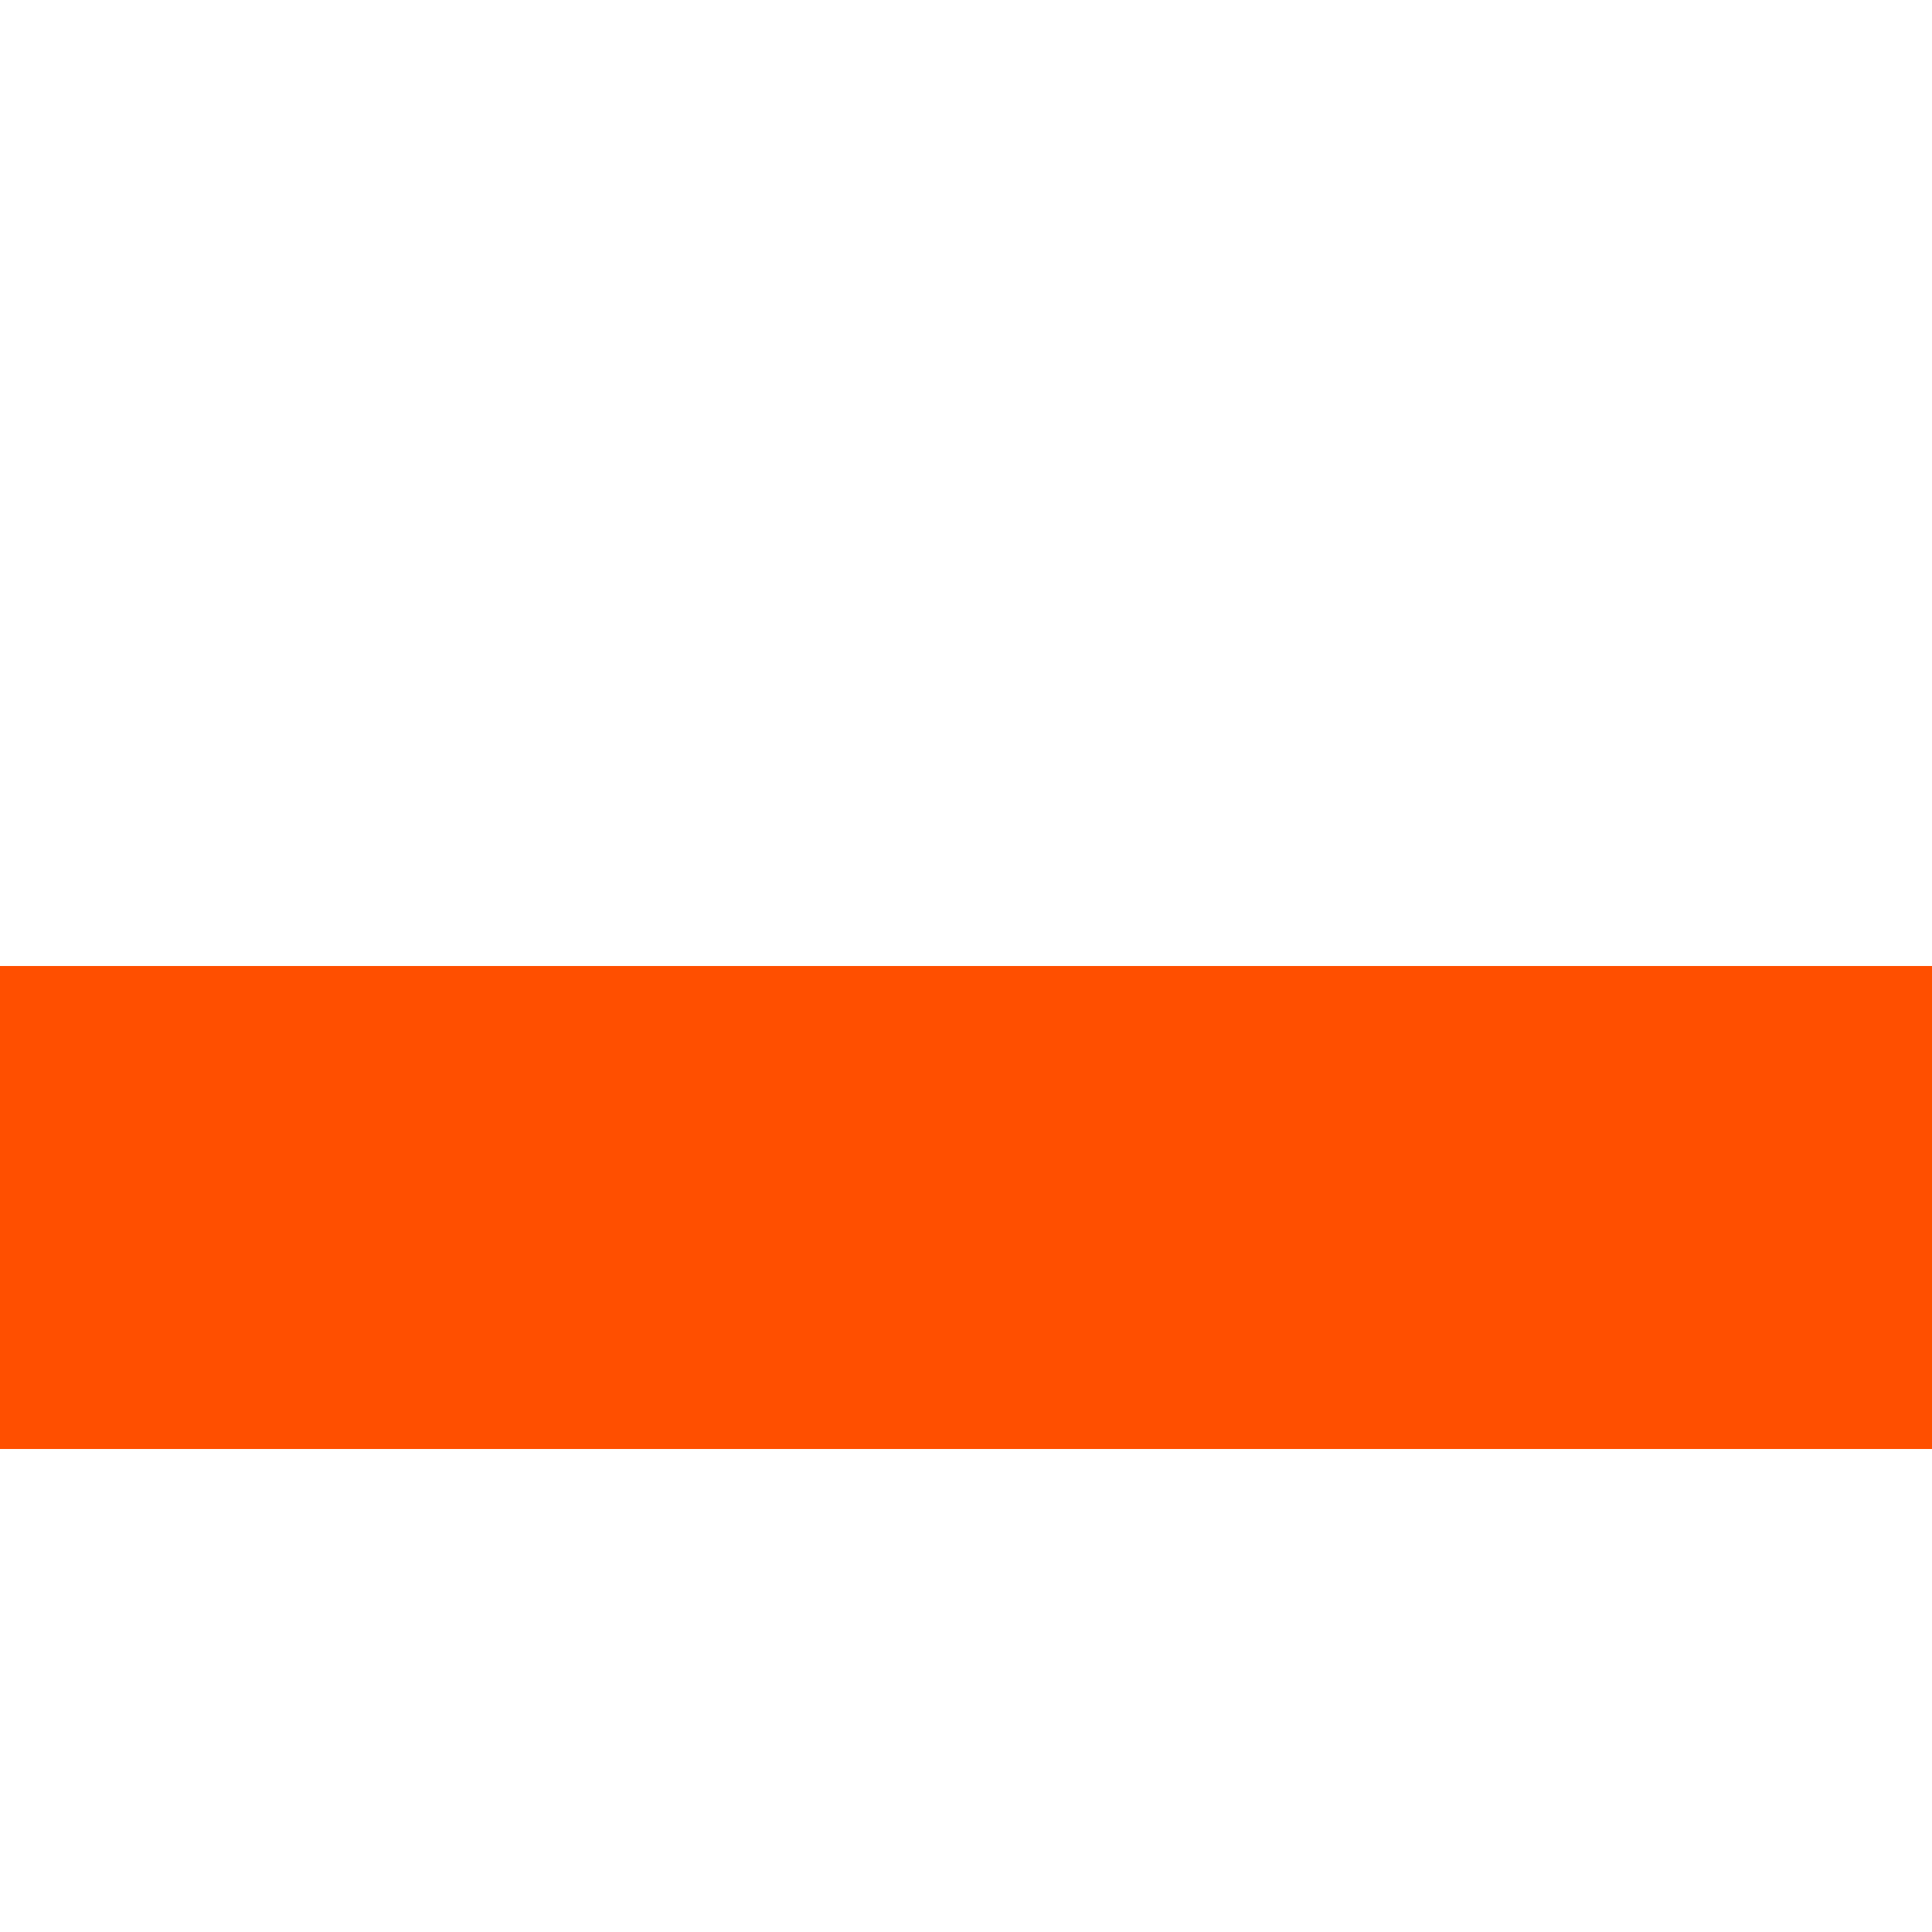
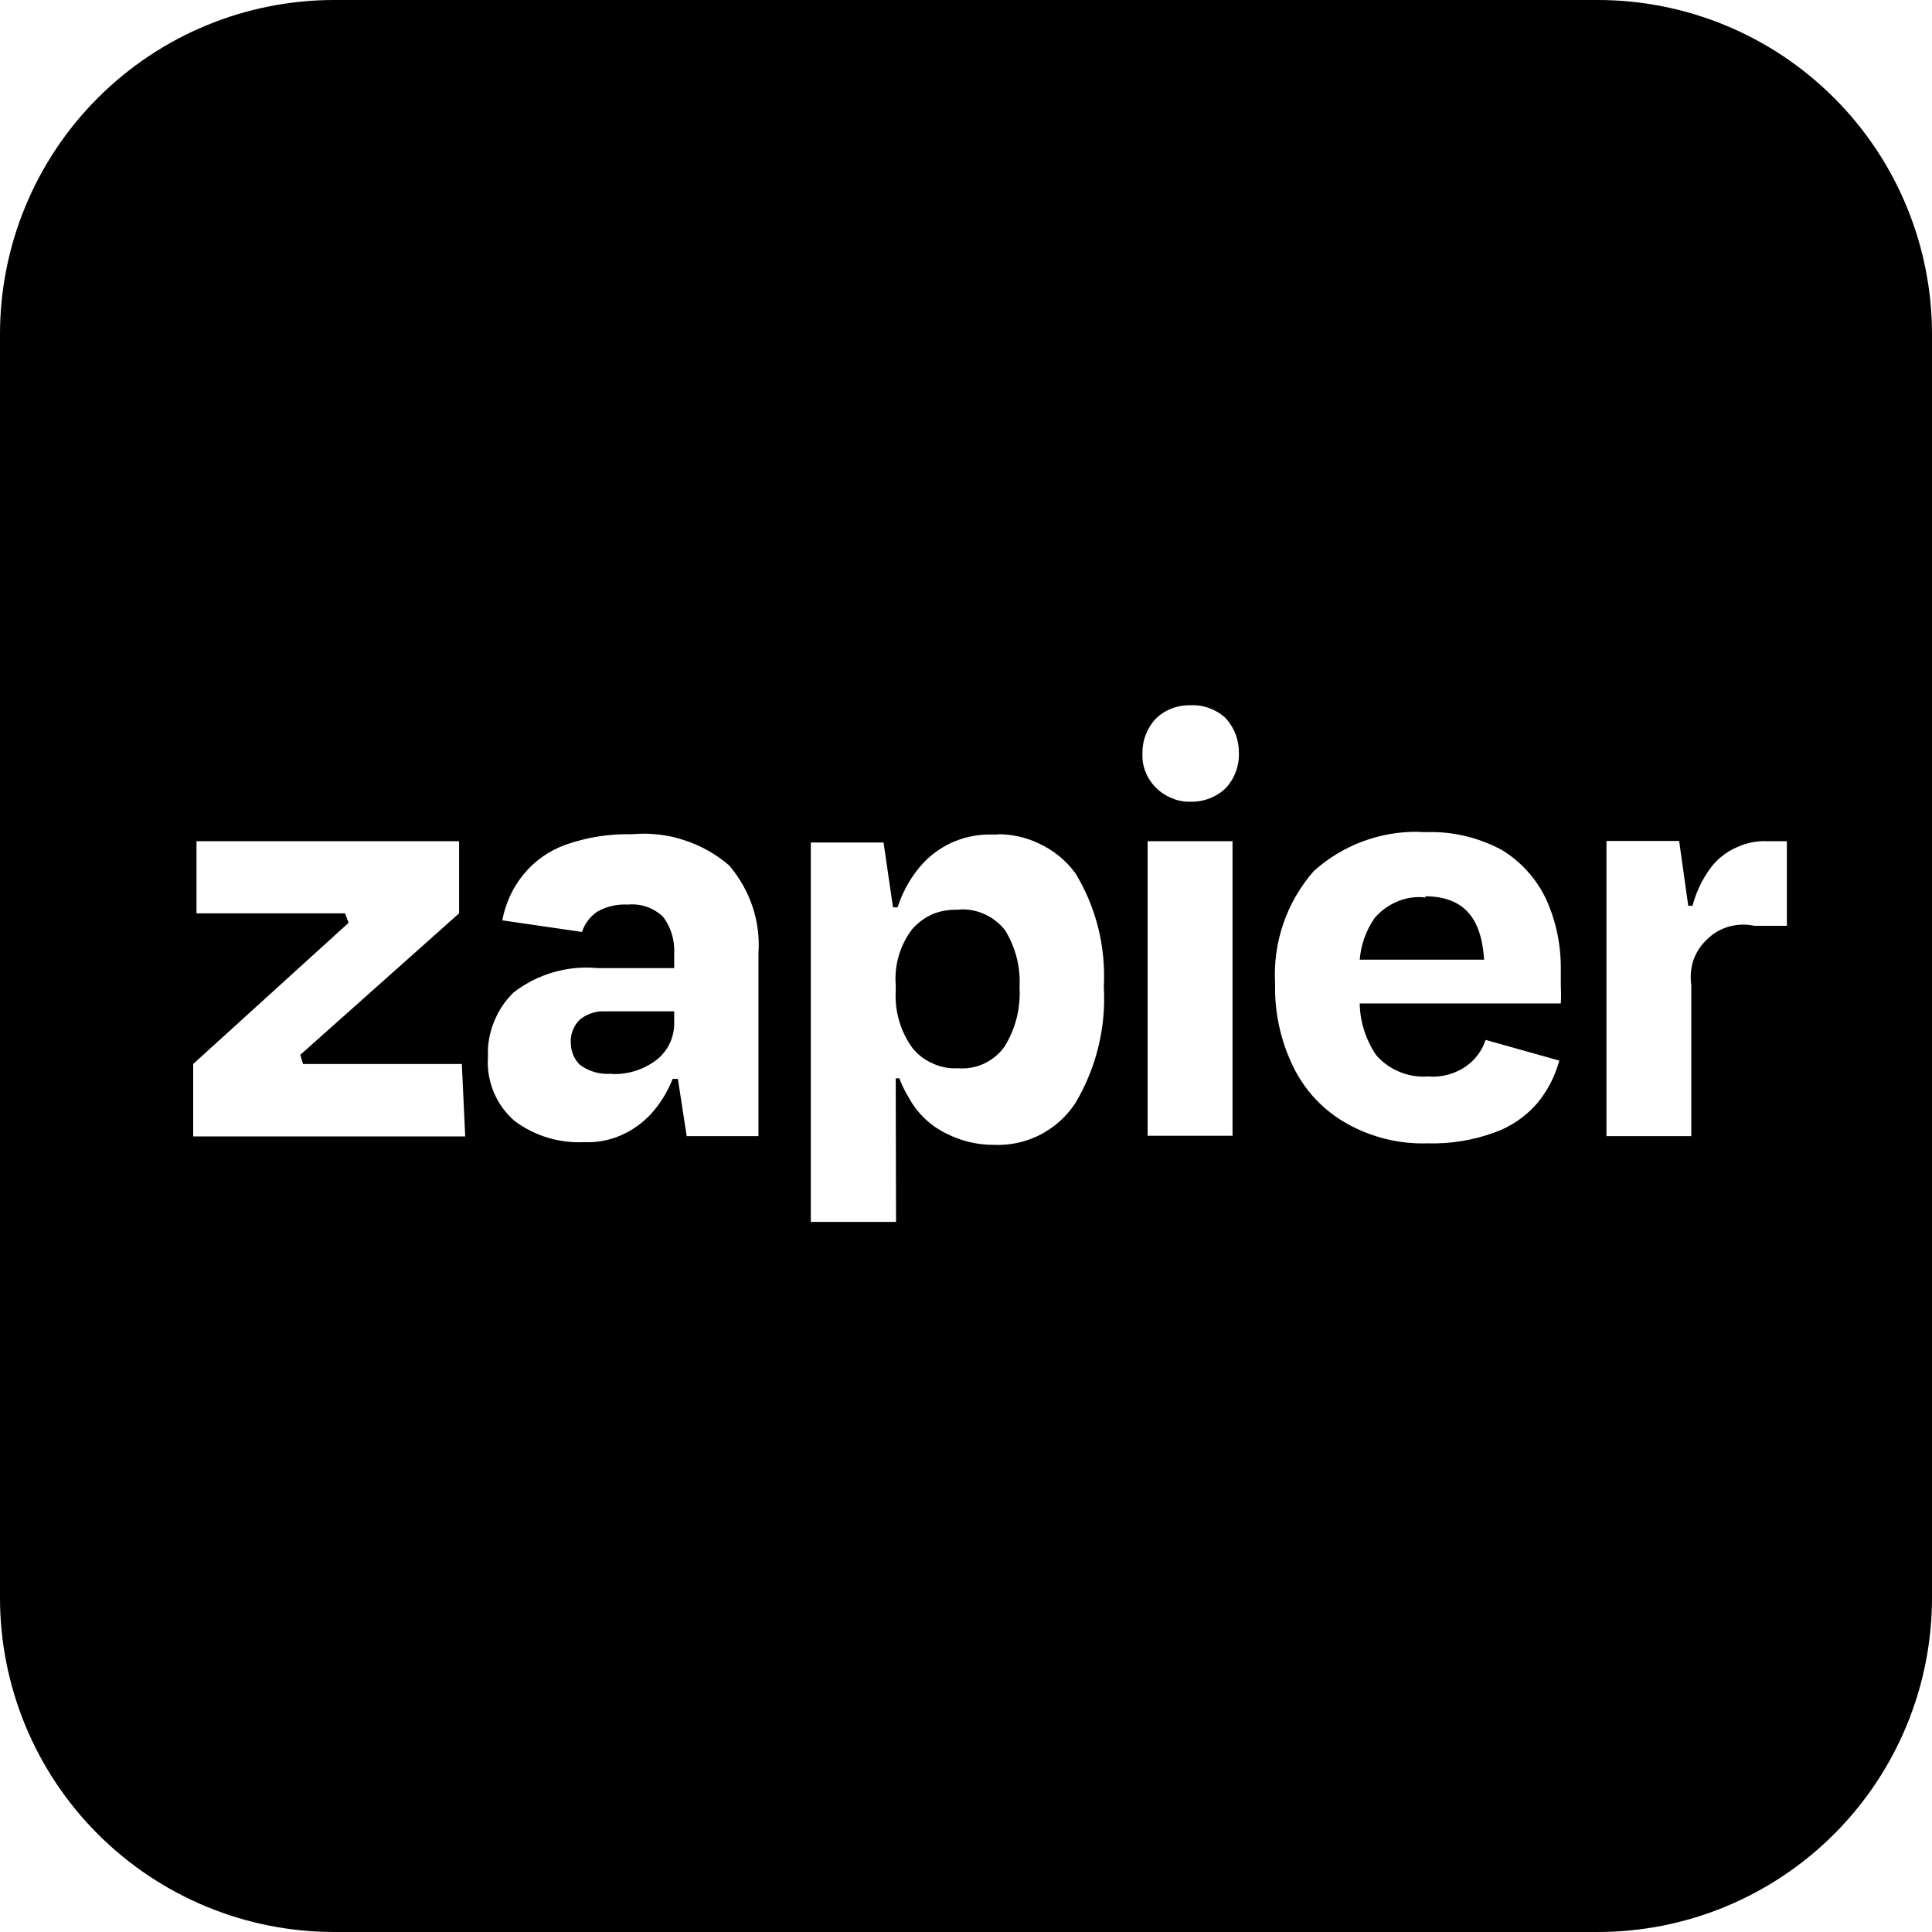
- <svg xmlns="http://www.w3.org/2000/svg" width="12" height="12" viewBox="0 0 12 12" fill="none">
-   <path d="M12 6H0V9H12V6Z" fill="#FF4F00" />
+ <svg xmlns="http://www.w3.org/2000/svg" role="img" viewBox="0 0 24 24">
+   <path d="M4.157 0A4.151 4.151 0 0 0 0 4.161v15.678A4.151 4.151 0 0 0 4.157 24h15.682A4.152 4.152 0 0 0 24 19.839V4.161A4.152 4.152 0 0 0 19.839 0H4.157Zm10.61 8.761h.03a.577.577 0 0 1 .23.038.585.585 0 0 1 .201.124.63.63 0 0 1 .162.431.612.612 0 0 1-.162.435.58.58 0 0 1-.201.128.58.58 0 0 1-.23.042.529.529 0 0 1-.235-.042.585.585 0 0 1-.332-.328.559.559 0 0 1-.038-.235.613.613 0 0 1 .17-.431.59.59 0 0 1 .405-.162Zm2.853 1.572c.03.004.061.004.095.004.325-.011.646.064.937.219.238.144.431.355.552.609.128.279.189.582.185.888v.193a2 2 0 0 1 0 .219h-2.498c.003.227.075.45.204.642a.78.78 0 0 0 .646.265.714.714 0 0 0 .484-.136.642.642 0 0 0 .23-.318l.915.257a1.398 1.398 0 0 1-.28.537c-.14.159-.321.284-.521.355a2.234 2.234 0 0 1-.836.136 1.923 1.923 0 0 1-1.001-.245 1.618 1.618 0 0 1-.665-.703 2.221 2.221 0 0 1-.227-1.036 1.95 1.95 0 0 1 .48-1.398 1.9 1.9 0 0 1 1.3-.488Zm-9.607.023c.162.004.325.026.48.079.207.065.4.174.563.314.26.302.393.692.366 1.088v2.276H8.53l-.109-.711h-.065c-.064.163-.155.31-.272.439a1.122 1.122 0 0 1-.374.264 1.023 1.023 0 0 1-.453.083 1.334 1.334 0 0 1-.866-.264.965.965 0 0 1-.329-.801.993.993 0 0 1 .076-.431 1.02 1.02 0 0 1 .242-.363 1.478 1.478 0 0 1 1.043-.303h.952v-.181a.696.696 0 0 0-.136-.454.553.553 0 0 0-.438-.154.695.695 0 0 0-.378.086.48.48 0 0 0-.193.254l-.99-.144a1.26 1.26 0 0 1 .257-.563c.14-.174.321-.302.533-.378.261-.091.54-.136.82-.129.053-.003.106-.007.163-.007Zm4.384.007c.174 0 .347.038.506.114.182.083.34.211.458.374.257.423.377.911.351 1.406a2.53 2.53 0 0 1-.355 1.448 1.148 1.148 0 0 1-1.009.517c-.204 0-.401-.045-.582-.136a1.052 1.052 0 0 1-.48-.457 1.298 1.298 0 0 1-.114-.234h-.045l.004 1.784h-1.059v-4.713h.904l.117.805h.057c.068-.208.177-.401.328-.56a1.129 1.129 0 0 1 .843-.344h.076v-.004Zm7.559.084h.903l.113.805h.053a1.37 1.37 0 0 1 .235-.484.813.813 0 0 1 .313-.242.82.82 0 0 1 .39-.076h.234v1.051h-.401a.662.662 0 0 0-.313.008.623.623 0 0 0-.272.155.663.663 0 0 0-.174.26.683.683 0 0 0-.027.314v1.875h-1.054v-3.666Zm-17.515.003h3.262v.896L3.73 13.104l.034.113h1.973l.042.9H2.4v-.9l1.931-1.754-.045-.117H2.441v-.896Zm11.815 0h1.055v3.659h-1.055V10.45Zm3.443.684.019.016a.69.69 0 0 0-.351.045.756.756 0 0 0-.287.204c-.11.155-.174.336-.189.522h1.545c-.034-.526-.257-.787-.74-.787h.003Zm-5.718.163c-.026 0-.057 0-.083.004a.78.78 0 0 0-.31.053.746.746 0 0 0-.257.189 1.016 1.016 0 0 0-.204.695v.064c-.015.257.057.507.204.711a.634.634 0 0 0 .253.196.638.638 0 0 0 .314.061.644.644 0 0 0 .578-.265c.14-.223.204-.48.189-.74a1.216 1.216 0 0 0-.181-.711.677.677 0 0 0-.503-.257Zm-4.509 1.266a.464.464 0 0 0-.268.102.373.373 0 0 0-.114.276c0 .053.008.106.027.155a.375.375 0 0 0 .087.132.576.576 0 0 0 .397.11v.004a.863.863 0 0 0 .563-.182.573.573 0 0 0 .211-.457v-.14h-.903Z" />
</svg>
